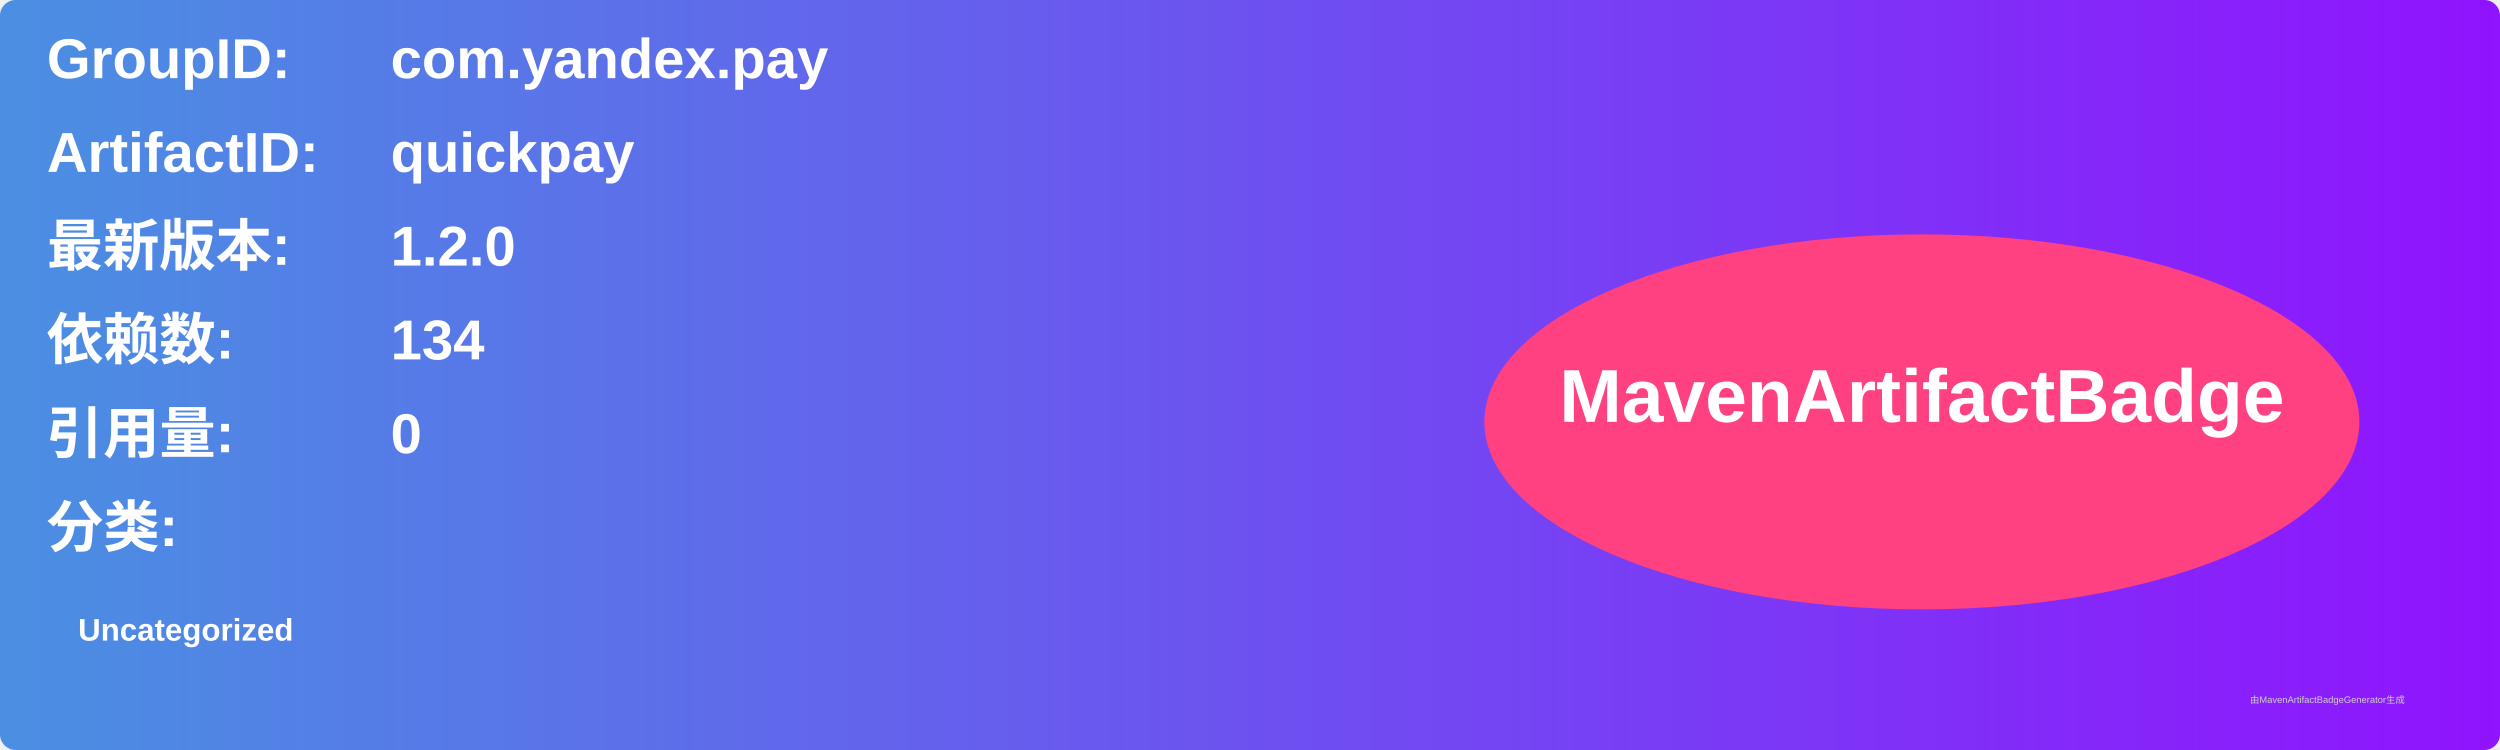
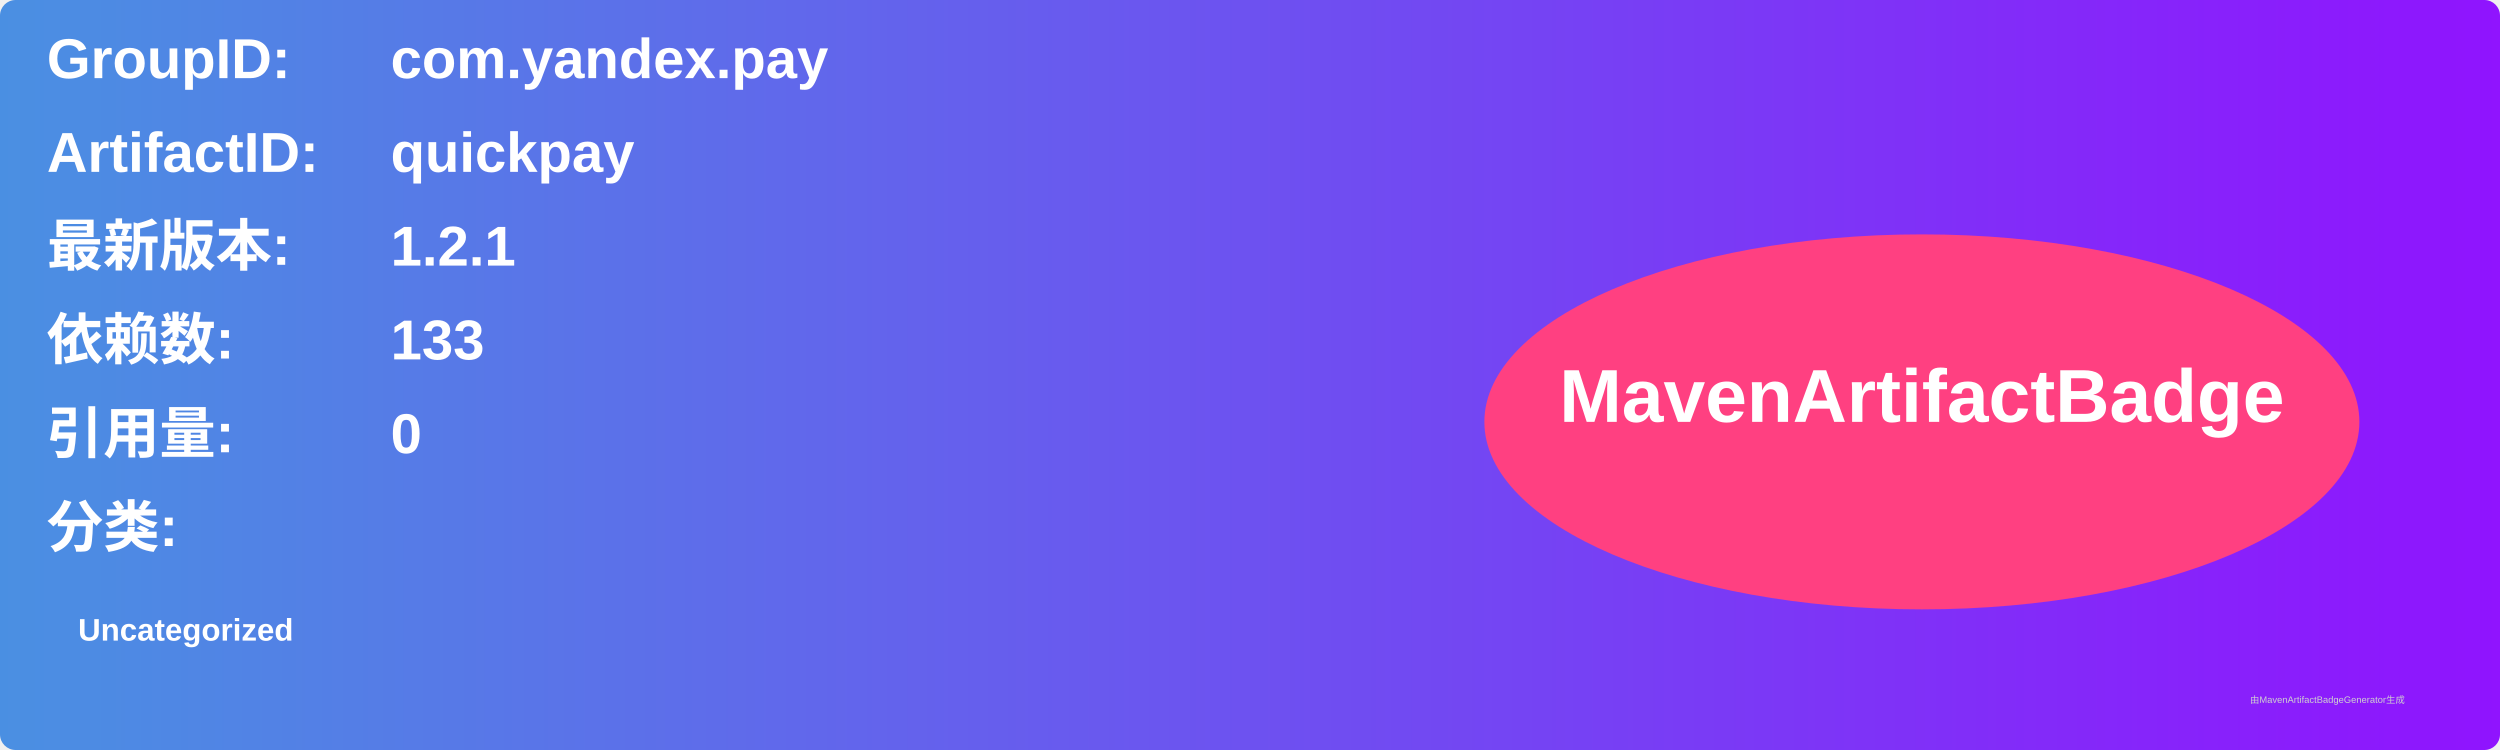
<svg xmlns="http://www.w3.org/2000/svg" width="800" height="240" viewBox="0 0 800 240">
  <linearGradient id="grad" x1="0%" y1="0%" x2="100%" y2="0%">
    <stop offset="0%" stop-color="#4a90e2" />
    <stop offset="100%" stop-color="#9013fe" />
  </linearGradient>
  <rect width="100%" height="100%" rx="5" ry="5" fill="url(#grad)" />
  <g transform="translate(15, 15)">
    <text x="0" y="10" font-family="Arial" font-size="18" fill="white" font-weight="bold" width="260">GroupID:</text>
    <text x="110" y="10" font-family="Arial" font-size="18" fill="white" font-weight="bold" width="460">com.yandex.pay</text>
    <text x="0" y="40" font-family="Arial" font-size="18" fill="white" font-weight="bold" width="260">ArtifactID:</text>
    <text x="110" y="40" font-family="Arial" font-size="18" fill="white" font-weight="bold" width="460">quickpay</text>
    <text x="0" y="70" font-family="Arial" font-size="18" fill="white" font-weight="bold">最新版本:</text>
    <text x="110" y="70" font-family="Arial" font-size="18" fill="white" font-weight="bold">
-       <tspan font-weight="bold">1.2.0</tspan>
+       <tspan font-weight="bold">1.2.1</tspan>
    </text>
    <text x="0" y="100" font-family="Arial" font-size="18" fill="white" font-weight="bold">依赖数: </text>
    <text x="110" y="100" font-family="Arial" font-size="18" fill="white">
-       <tspan font-weight="bold">134</tspan>
+       <tspan font-weight="bold">133</tspan>
    </text>
    <text x="0" y="130" font-family="Arial" font-size="18" fill="white" font-weight="bold">引用量: </text>
    <text x="110" y="130" font-family="Arial" font-size="18" fill="white">
      <tspan font-weight="bold">0</tspan>
    </text>
    <text x="0" y="160" font-family="Arial" font-size="18" fill="white" font-weight="bold">分类:</text>
    <text x="10" y="190" font-family="Arial" font-size="10" fill="white">
      <tspan font-weight="bold">Uncategorized</tspan>
    </text>
    <ellipse cx="600" cy="120" rx="140" ry="60" fill="#ff4081" />
    <text x="600" y="120" text-anchor="middle" font-family="Arial" font-size="24" fill="white" font-weight="bold">MavenArtifactBadge</text>
  </g>
  <text x="720" y="225" font-family="Arial" font-size="3" fill="#d0d0d0">由MavenArtifactBadgeGenerator生成</text>
</svg>
